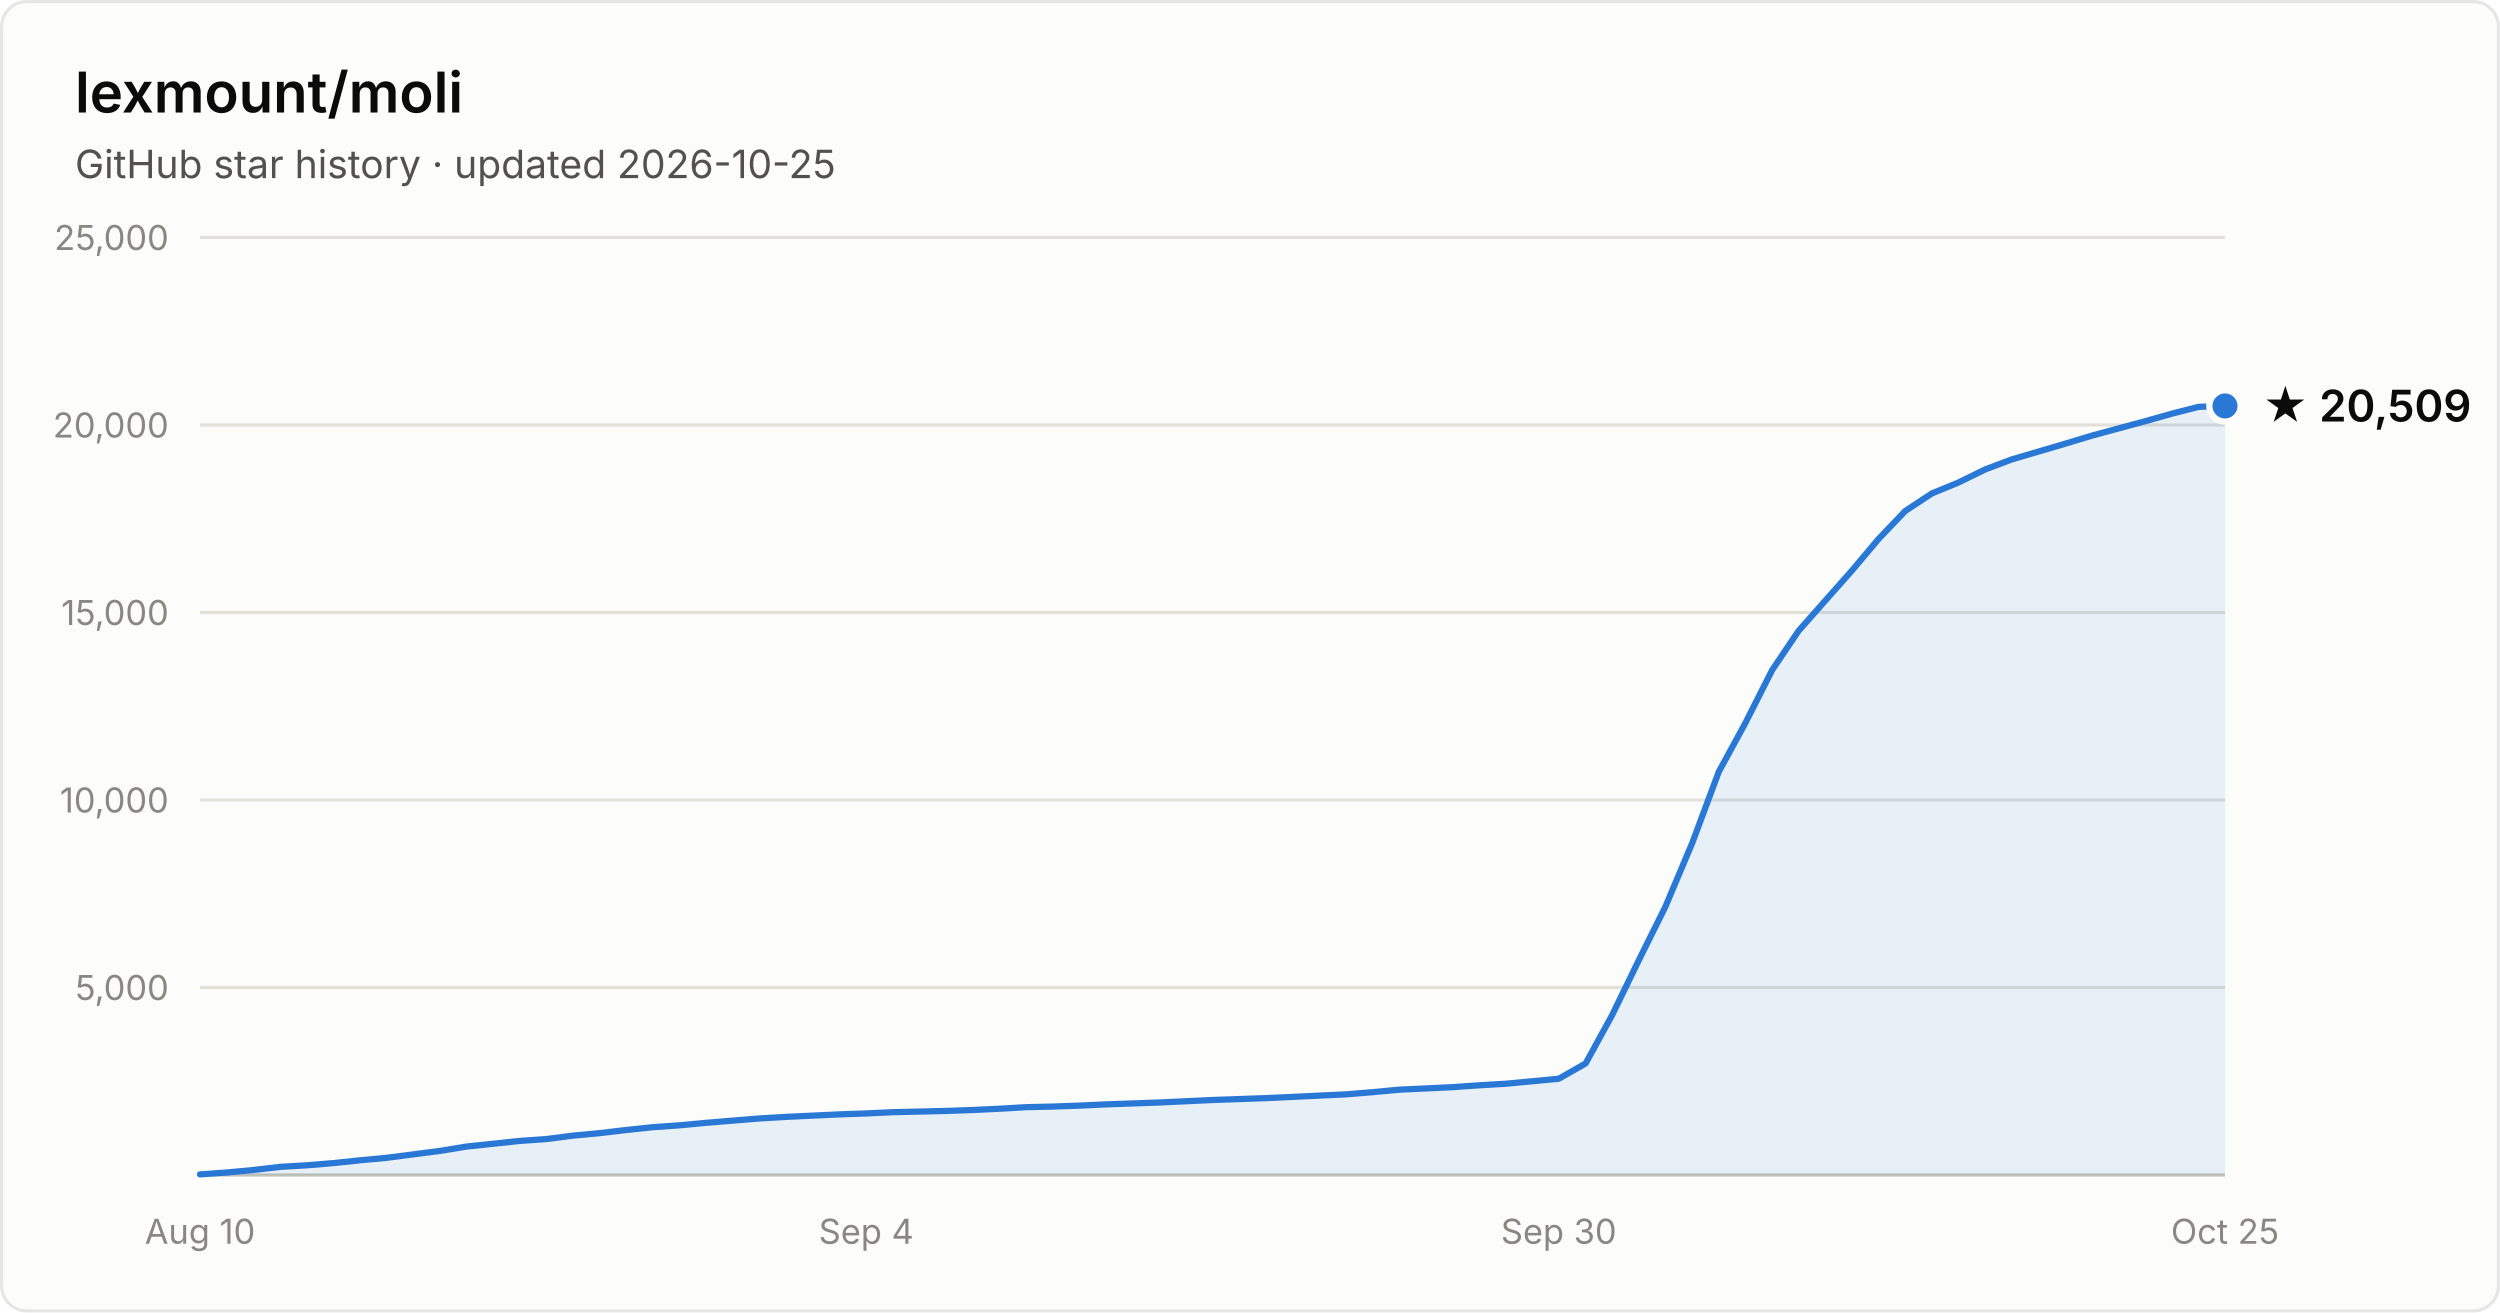
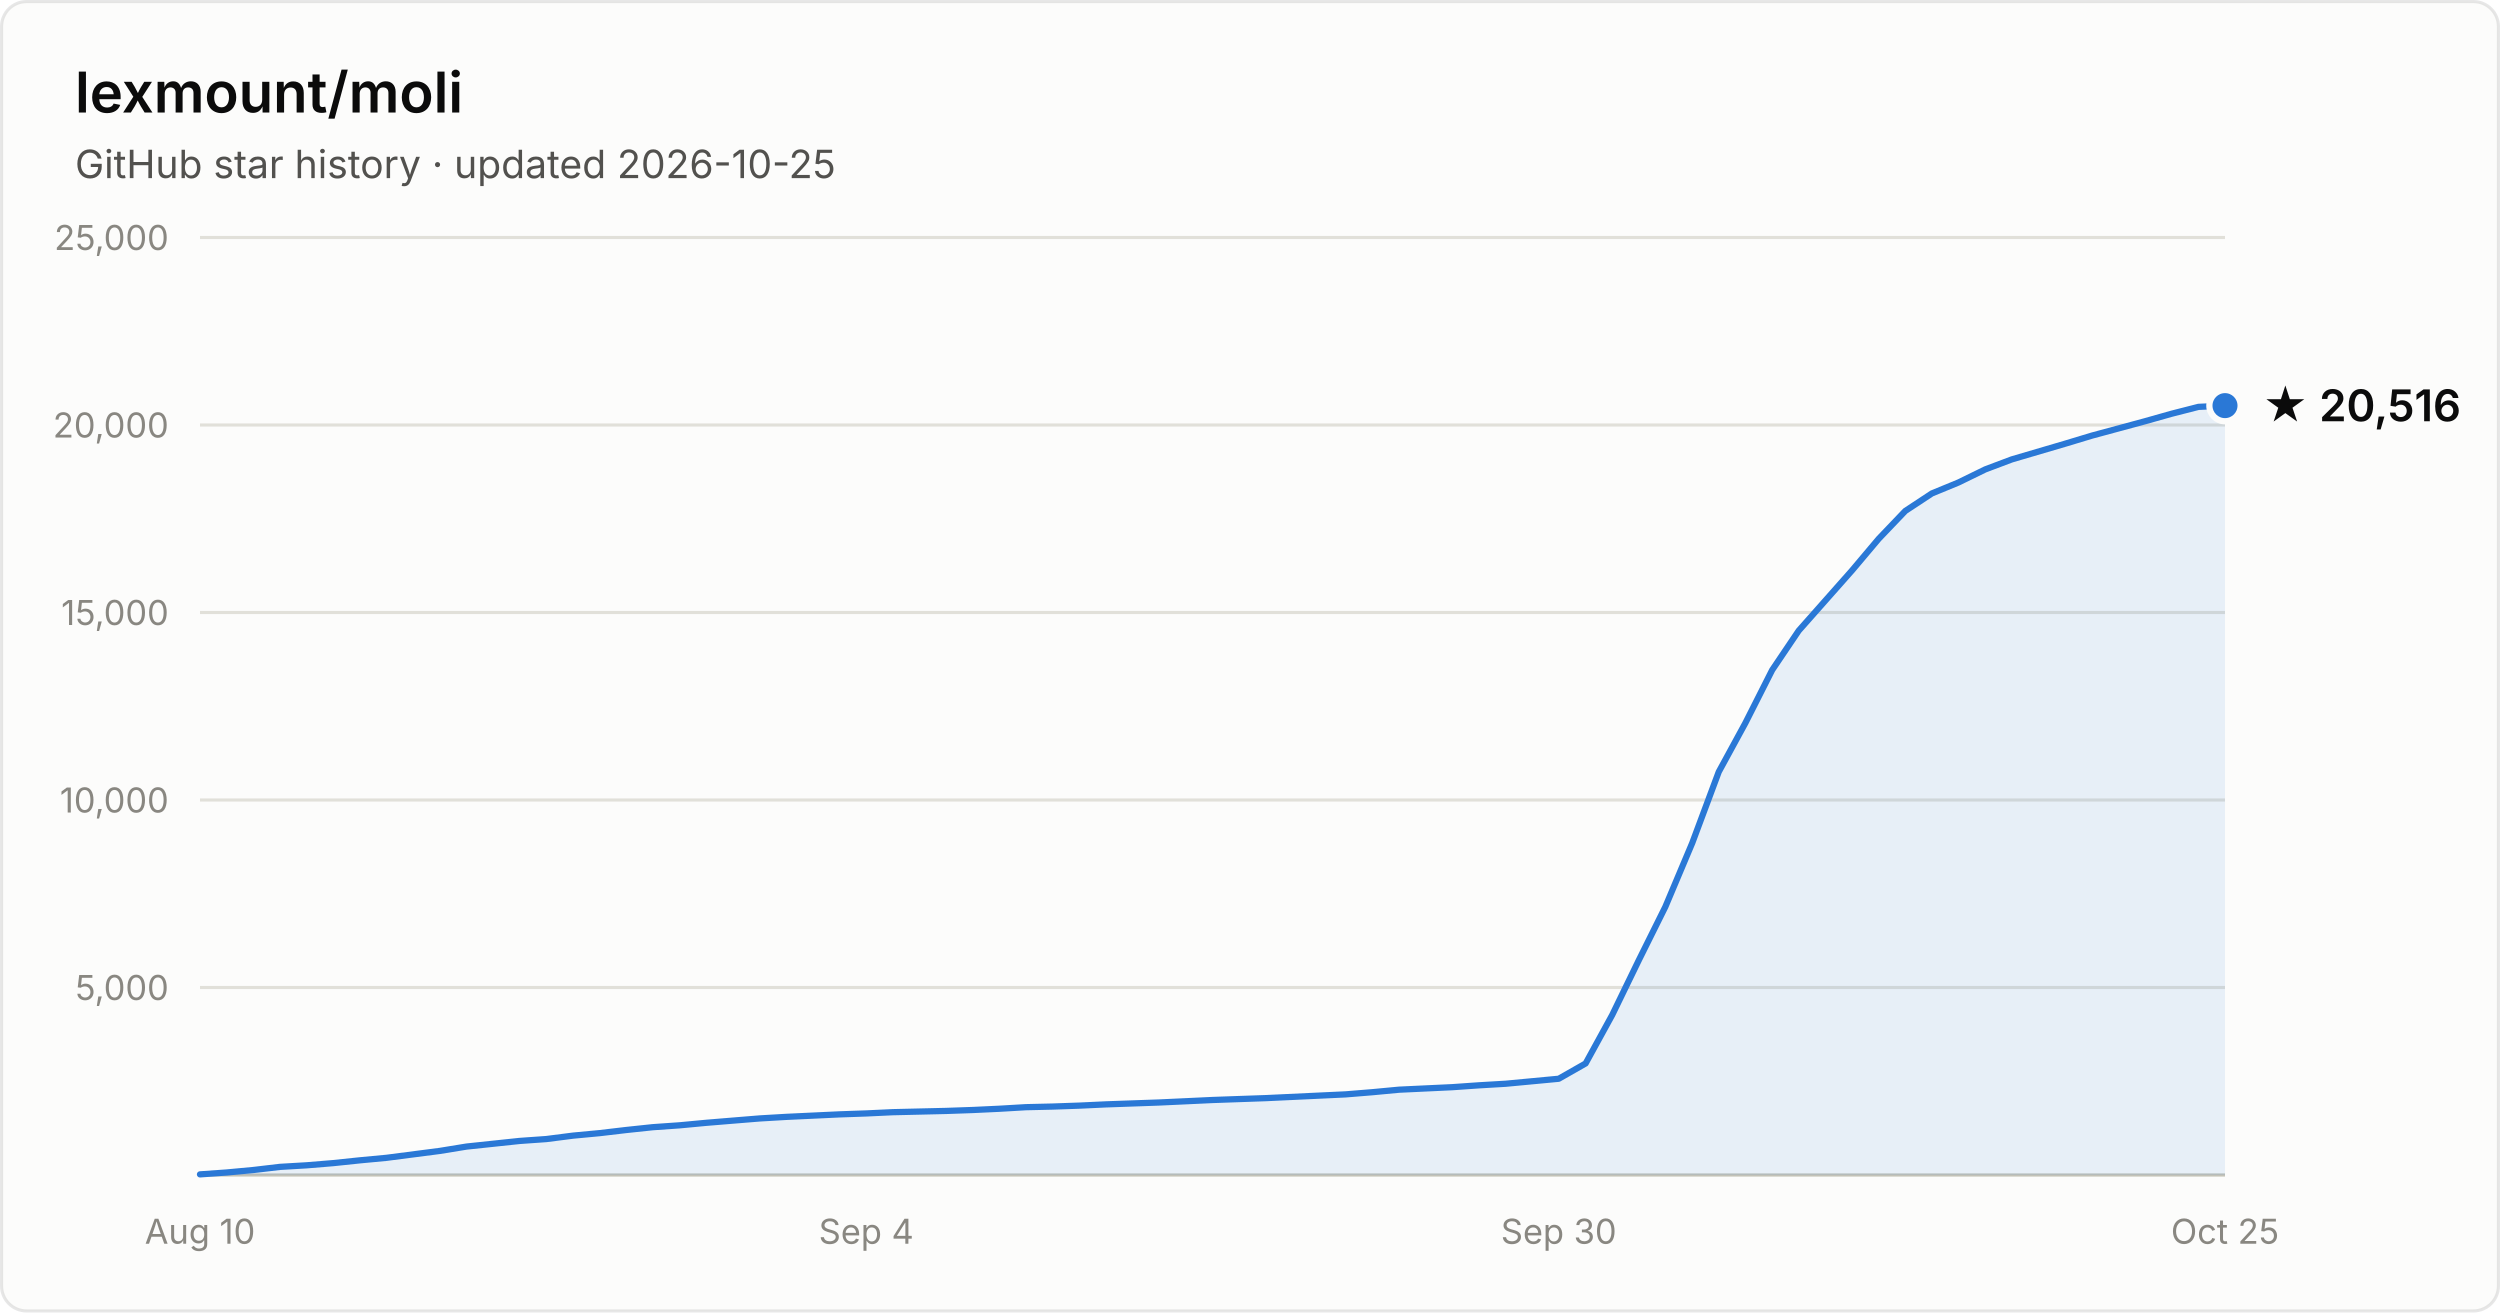
- <svg xmlns="http://www.w3.org/2000/svg" width="800" height="420" viewBox="0 0 800 420" font-family="system-ui, -apple-system, Segoe UI, sans-serif" role="img" aria-label="Star history of lexmount/moli: 20,509 stars as of 2026-10-25">
+ <svg xmlns="http://www.w3.org/2000/svg" width="800" height="420" viewBox="0 0 800 420" font-family="system-ui, -apple-system, Segoe UI, sans-serif" role="img" aria-label="Star history of lexmount/moli: 20,516 stars as of 2026-10-25">
  <rect x="0.5" y="0.5" width="799" height="419" rx="8" fill="#fcfcfb" stroke="rgba(11,11,11,0.10)" />
  <text x="24" y="36" fill="#0b0b0b" font-size="18" font-weight="600">lexmount/moli</text>
  <text x="24" y="57" fill="#52514e" font-size="12.5">GitHub star history · updated 2026-10-25</text>
  <line x1="64" y1="316.0" x2="712" y2="316.0" stroke="#e1e0d9" stroke-width="1" />
  <text x="54" y="320.0" text-anchor="end" fill="#898781" font-size="11" style="font-variant-numeric:tabular-nums">5,000</text>
  <line x1="64" y1="256.0" x2="712" y2="256.0" stroke="#e1e0d9" stroke-width="1" />
  <text x="54" y="260.0" text-anchor="end" fill="#898781" font-size="11" style="font-variant-numeric:tabular-nums">10,000</text>
  <line x1="64" y1="196.0" x2="712" y2="196.0" stroke="#e1e0d9" stroke-width="1" />
  <text x="54" y="200.0" text-anchor="end" fill="#898781" font-size="11" style="font-variant-numeric:tabular-nums">15,000</text>
  <line x1="64" y1="136.0" x2="712" y2="136.0" stroke="#e1e0d9" stroke-width="1" />
  <text x="54" y="140.0" text-anchor="end" fill="#898781" font-size="11" style="font-variant-numeric:tabular-nums">20,000</text>
  <line x1="64" y1="76.0" x2="712" y2="76.0" stroke="#e1e0d9" stroke-width="1" />
  <text x="54" y="80.0" text-anchor="end" fill="#898781" font-size="11" style="font-variant-numeric:tabular-nums">25,000</text>
  <line x1="64" y1="376" x2="712" y2="376" stroke="#c3c2b7" stroke-width="1" />
  <text x="64.0" y="398" text-anchor="middle" fill="#898781" font-size="11" style="font-variant-numeric:tabular-nums">Aug 10</text>
  <text x="277.2" y="398" text-anchor="middle" fill="#898781" font-size="11" style="font-variant-numeric:tabular-nums">Sep 4</text>
  <text x="498.8" y="398" text-anchor="middle" fill="#898781" font-size="11" style="font-variant-numeric:tabular-nums">Sep 30</text>
  <text x="712.0" y="398" text-anchor="middle" fill="#898781" font-size="11" style="font-variant-numeric:tabular-nums">Oct 25</text>
-   <path d="M64.0 375.8 L72.5 375.2 L81.1 374.4 L89.6 373.4 L98.1 372.9 L106.6 372.2 L115.2 371.3 L123.7 370.5 L132.2 369.4 L140.7 368.3 L149.3 366.9 L157.8 366.0 L166.3 365.1 L174.8 364.5 L183.4 363.4 L191.9 362.6 L200.4 361.6 L208.9 360.7 L217.5 360.1 L226.0 359.3 L234.5 358.6 L243.1 357.9 L251.6 357.4 L260.1 357.0 L268.6 356.6 L277.2 356.3 L285.7 355.9 L294.2 355.7 L302.7 355.5 L311.3 355.2 L319.8 354.8 L328.3 354.3 L336.8 354.1 L345.4 353.8 L353.9 353.4 L362.4 353.1 L370.9 352.8 L379.5 352.4 L388.0 352.0 L396.5 351.7 L405.1 351.4 L413.6 351.0 L422.1 350.6 L430.6 350.2 L439.2 349.5 L447.7 348.7 L456.2 348.3 L464.7 347.9 L473.3 347.3 L481.8 346.8 L490.3 346.0 L498.8 345.2 L507.4 340.3 L515.9 324.8 L524.4 307.3 L532.9 290.2 L541.5 269.8 L550.0 247.0 L558.5 231.4 L567.1 214.4 L575.6 201.8 L584.1 192.2 L592.6 182.6 L601.2 172.4 L609.7 163.5 L618.2 157.9 L626.7 154.4 L635.3 150.2 L643.8 147.0 L652.3 144.5 L660.8 142.0 L669.4 139.4 L677.9 137.1 L686.4 134.8 L694.9 132.4 L703.5 130.2 L712.0 129.9 L712.0 376 L64.0 376 Z" fill="#2a78d6" fill-opacity="0.1" />
-   <path d="M64.0 375.8 L72.5 375.2 L81.1 374.4 L89.6 373.4 L98.1 372.9 L106.6 372.2 L115.2 371.3 L123.7 370.5 L132.2 369.4 L140.7 368.3 L149.3 366.9 L157.8 366.0 L166.3 365.1 L174.8 364.5 L183.4 363.4 L191.9 362.6 L200.4 361.6 L208.9 360.7 L217.5 360.1 L226.0 359.3 L234.5 358.6 L243.1 357.9 L251.6 357.4 L260.1 357.0 L268.6 356.6 L277.2 356.3 L285.7 355.9 L294.2 355.7 L302.7 355.5 L311.3 355.2 L319.8 354.8 L328.3 354.3 L336.8 354.1 L345.4 353.8 L353.9 353.4 L362.4 353.1 L370.9 352.8 L379.5 352.4 L388.0 352.0 L396.5 351.7 L405.1 351.4 L413.6 351.0 L422.1 350.6 L430.6 350.2 L439.2 349.5 L447.7 348.7 L456.2 348.3 L464.7 347.9 L473.3 347.3 L481.8 346.8 L490.3 346.0 L498.8 345.2 L507.4 340.3 L515.9 324.8 L524.4 307.3 L532.9 290.2 L541.5 269.8 L550.0 247.0 L558.5 231.4 L567.1 214.4 L575.6 201.8 L584.1 192.2 L592.6 182.6 L601.2 172.4 L609.7 163.5 L618.2 157.9 L626.7 154.4 L635.3 150.2 L643.8 147.0 L652.3 144.5 L660.8 142.0 L669.4 139.4 L677.9 137.1 L686.4 134.8 L694.9 132.4 L703.5 130.2 L712.0 129.9" fill="none" stroke="#2a78d6" stroke-width="2" stroke-linejoin="round" stroke-linecap="round" />
-   <circle cx="712.0" cy="129.9" r="5" fill="#2a78d6" stroke="#fcfcfb" stroke-width="2" />
-   <text x="724.0" y="134.9" fill="#0b0b0b" font-size="14" font-weight="600">★ 20,509</text>
+   <path d="M64.0 375.8 L72.5 375.2 L81.1 374.4 L89.6 373.4 L98.1 372.9 L106.6 372.2 L115.2 371.3 L123.7 370.5 L132.2 369.4 L140.7 368.3 L149.3 366.9 L157.8 366.0 L166.3 365.1 L174.8 364.5 L183.4 363.4 L191.9 362.6 L200.4 361.6 L208.9 360.7 L217.5 360.1 L226.0 359.3 L234.5 358.6 L243.1 357.9 L251.6 357.4 L260.1 357.0 L268.6 356.6 L277.2 356.3 L285.7 355.9 L294.2 355.7 L302.7 355.5 L311.3 355.2 L319.8 354.8 L328.3 354.3 L336.8 354.1 L345.4 353.8 L353.9 353.4 L362.4 353.1 L370.9 352.8 L379.5 352.4 L388.0 352.0 L396.5 351.7 L405.1 351.4 L413.6 351.0 L422.1 350.6 L430.6 350.2 L439.2 349.5 L447.7 348.7 L456.2 348.3 L464.7 347.9 L473.3 347.3 L481.8 346.8 L490.3 346.0 L498.8 345.2 L507.4 340.3 L515.9 324.8 L524.4 307.3 L532.9 290.2 L541.5 269.8 L550.0 247.0 L558.5 231.4 L567.1 214.4 L575.6 201.8 L584.1 192.2 L592.6 182.6 L601.2 172.4 L609.7 163.5 L618.2 157.9 L626.7 154.4 L635.3 150.2 L643.8 147.0 L652.3 144.5 L660.8 142.0 L669.4 139.4 L677.9 137.1 L686.4 134.8 L694.9 132.4 L703.5 130.2 L712.0 129.8 L712.0 376 L64.0 376 Z" fill="#2a78d6" fill-opacity="0.1" />
+   <path d="M64.0 375.8 L72.5 375.2 L81.1 374.4 L89.6 373.4 L98.1 372.9 L106.6 372.2 L115.2 371.3 L123.7 370.5 L132.2 369.4 L140.7 368.3 L149.3 366.9 L157.8 366.0 L166.3 365.1 L174.8 364.5 L183.4 363.4 L191.9 362.6 L200.4 361.6 L208.9 360.7 L217.5 360.1 L226.0 359.3 L234.5 358.6 L243.1 357.9 L251.6 357.4 L260.1 357.0 L268.6 356.6 L277.2 356.3 L285.7 355.9 L294.2 355.7 L302.7 355.5 L311.3 355.2 L319.8 354.8 L328.3 354.3 L336.8 354.1 L345.4 353.8 L353.9 353.4 L362.4 353.1 L370.9 352.8 L379.5 352.4 L388.0 352.0 L396.5 351.7 L405.1 351.4 L413.6 351.0 L422.1 350.6 L430.6 350.2 L439.2 349.5 L447.7 348.7 L456.2 348.3 L464.7 347.9 L473.3 347.3 L481.8 346.8 L490.3 346.0 L498.8 345.2 L507.4 340.3 L515.9 324.8 L524.4 307.3 L532.9 290.2 L541.5 269.8 L550.0 247.0 L558.5 231.4 L567.1 214.4 L575.6 201.8 L584.1 192.2 L592.6 182.6 L601.2 172.4 L609.7 163.5 L618.2 157.9 L626.7 154.4 L635.3 150.2 L643.8 147.0 L652.3 144.5 L660.8 142.0 L669.4 139.4 L677.9 137.1 L686.4 134.8 L694.9 132.4 L703.5 130.2 L712.0 129.8" fill="none" stroke="#2a78d6" stroke-width="2" stroke-linejoin="round" stroke-linecap="round" />
+   <circle cx="712.0" cy="129.8" r="5" fill="#2a78d6" stroke="#fcfcfb" stroke-width="2" />
+   <text x="724.0" y="134.8" fill="#0b0b0b" font-size="14" font-weight="600">★ 20,516</text>
</svg>
